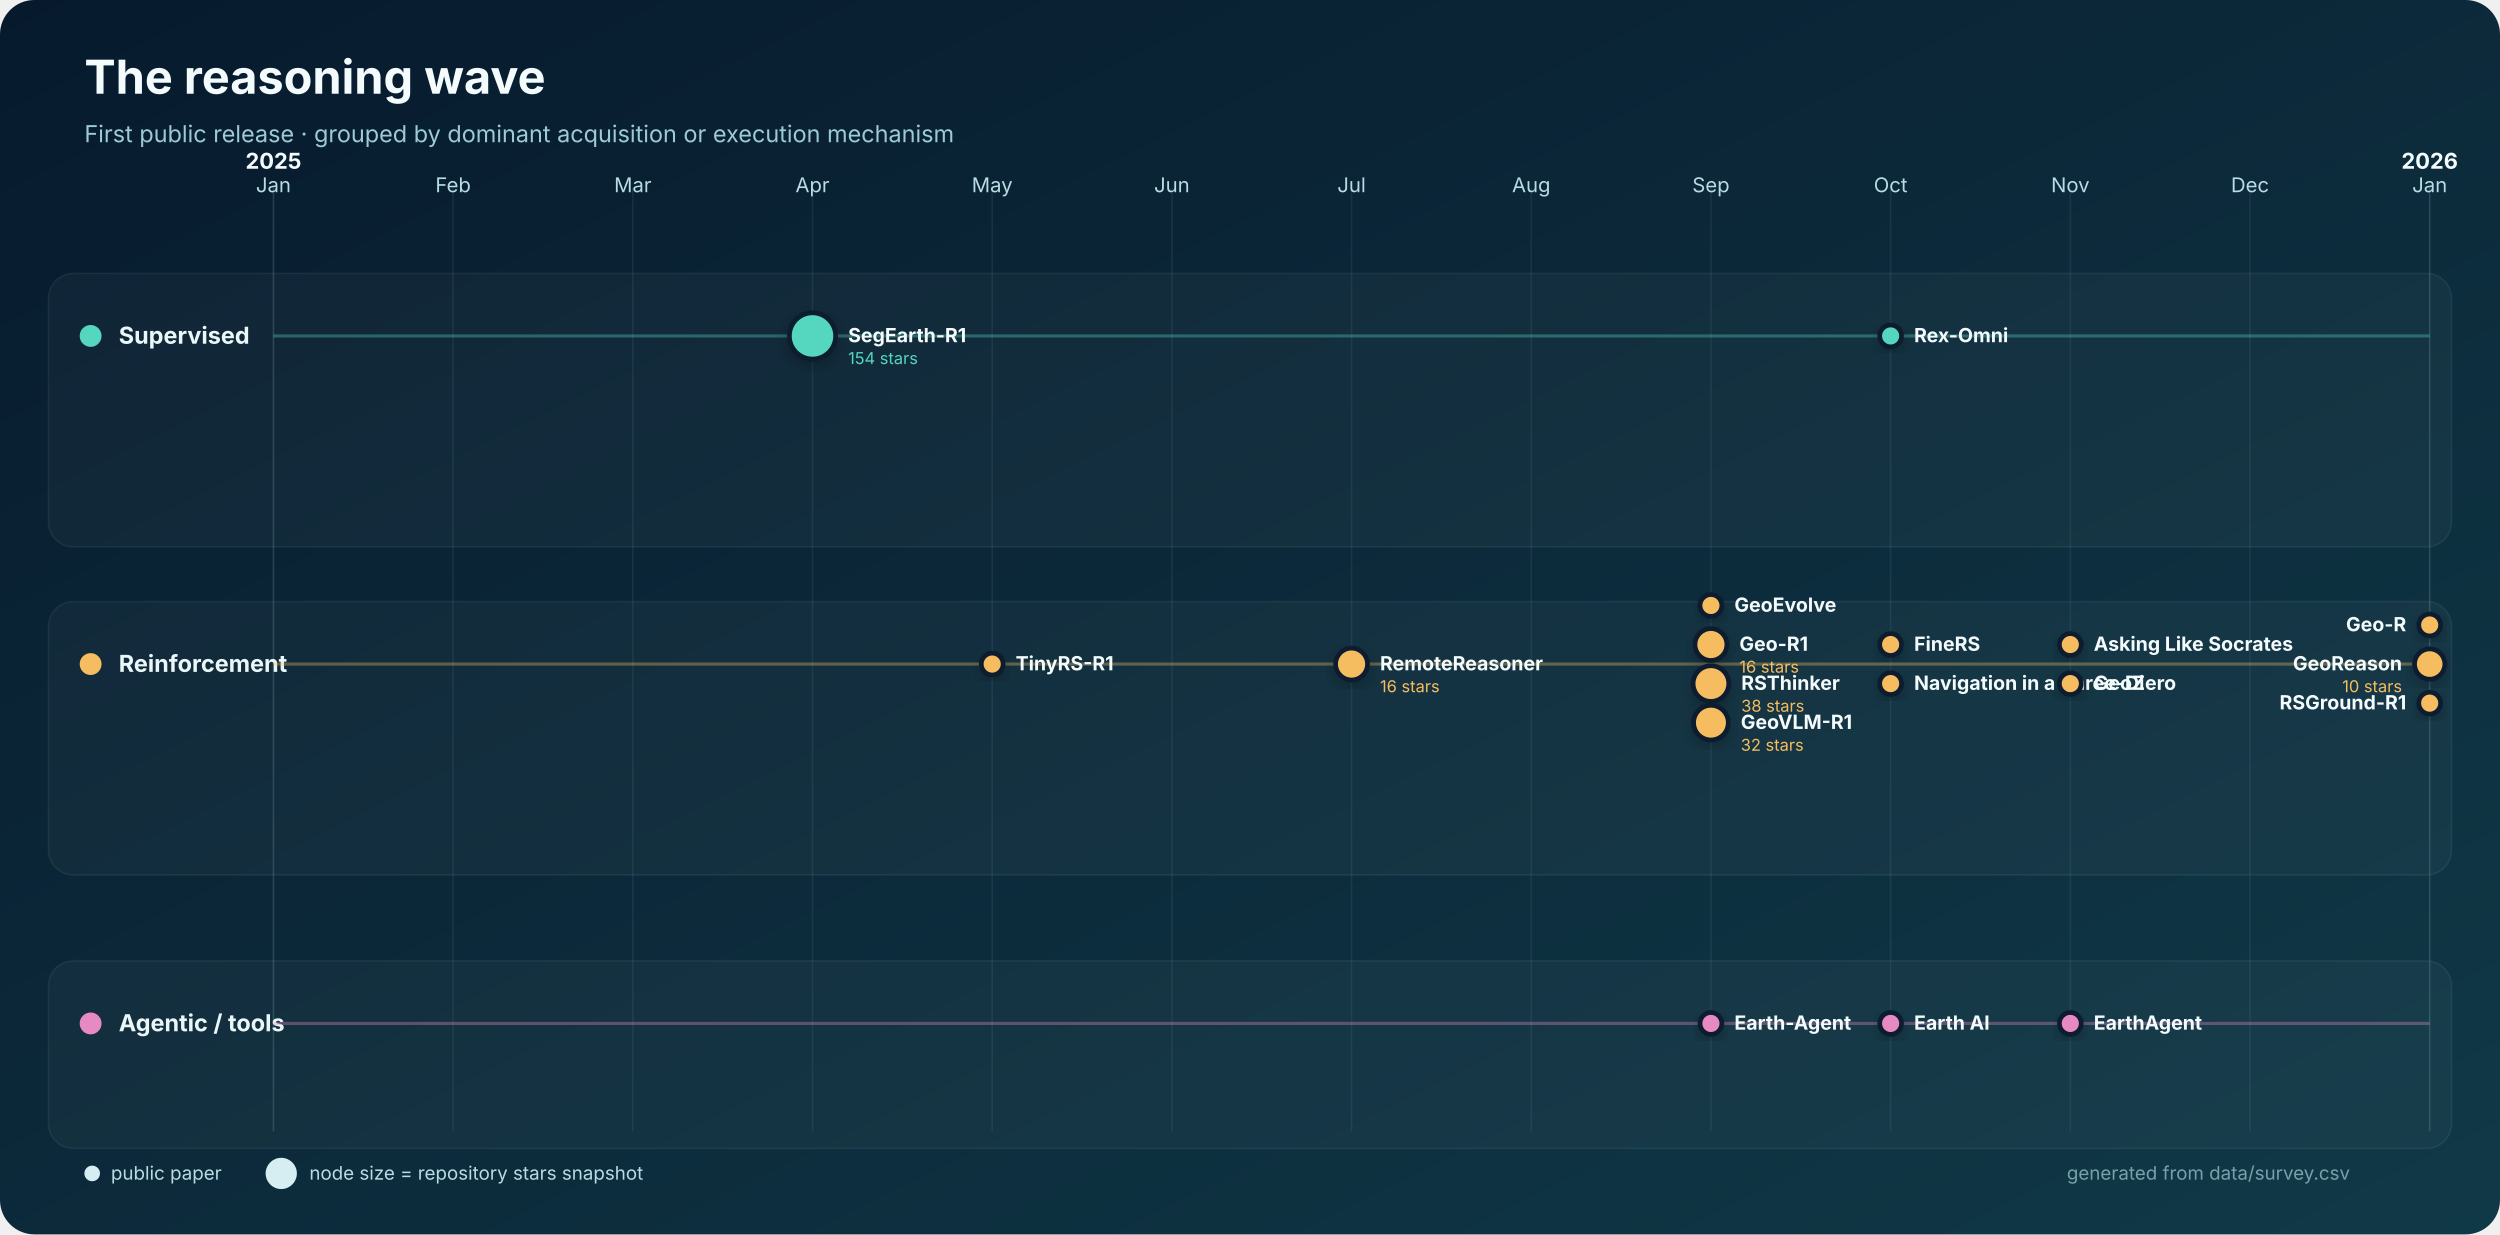
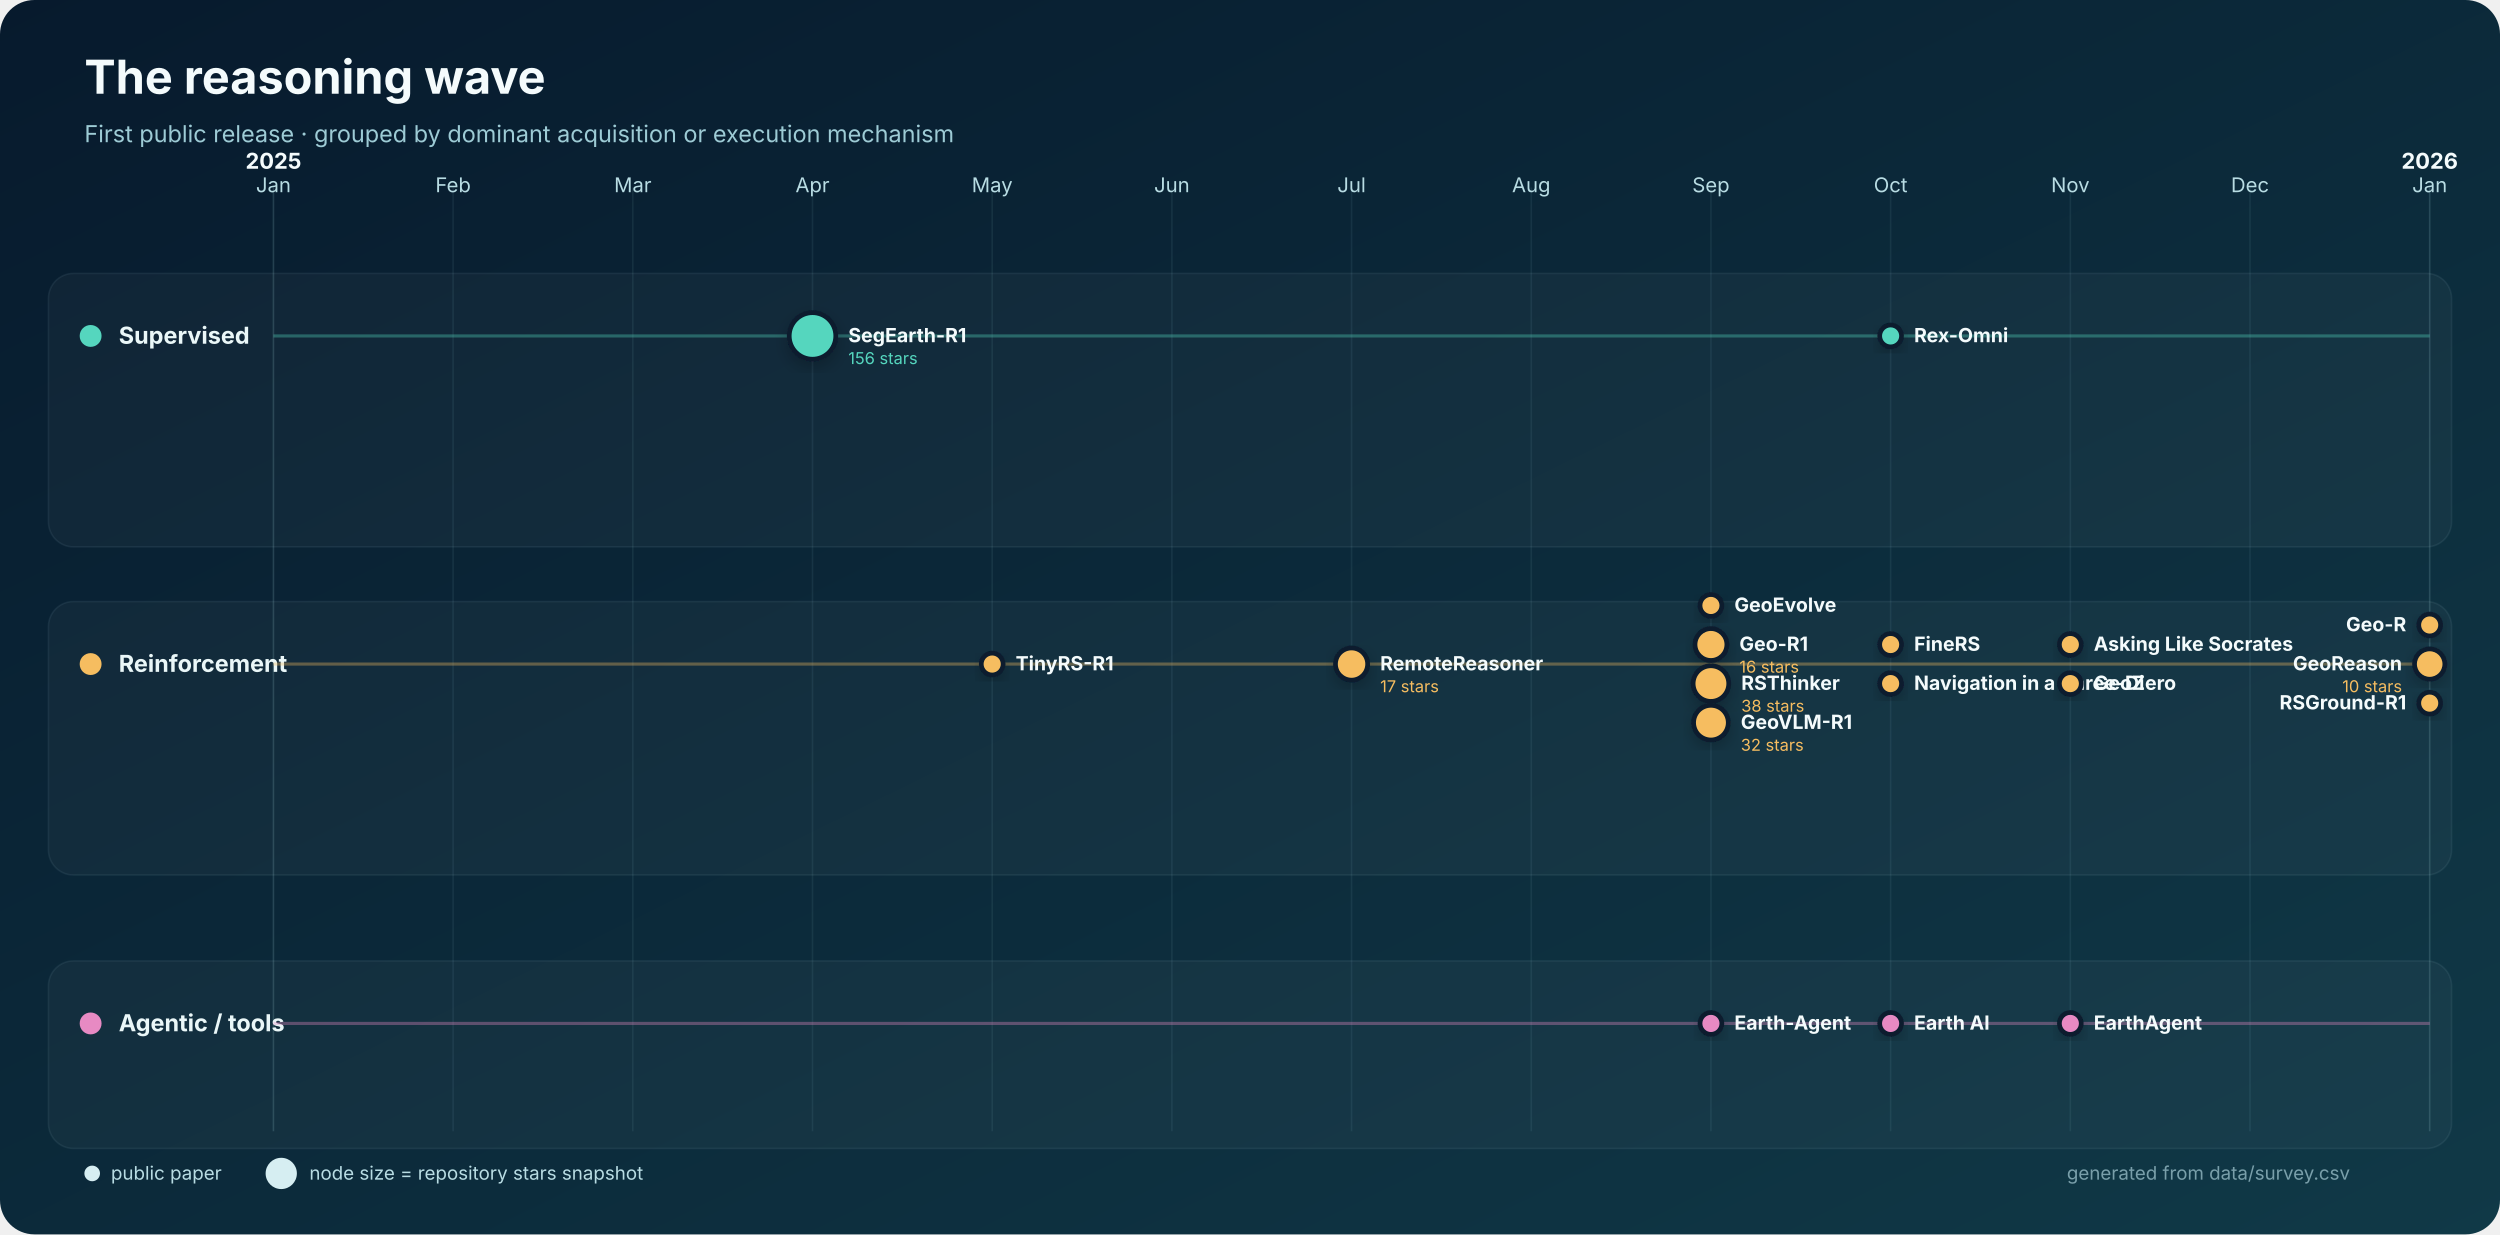
<svg xmlns="http://www.w3.org/2000/svg" width="1600" height="790" viewBox="0 0 1600 790" role="img" aria-labelledby="title desc">
  <defs>
    <linearGradient id="bg" x1="0" y1="0" x2="1" y2="1">
      <stop stop-color="#071a2d" />
      <stop offset="1" stop-color="#103947" />
    </linearGradient>
    <filter id="shadow" x="-30%" y="-30%" width="160%" height="160%">
      <feDropShadow dx="0" dy="4" stdDeviation="5" flood-color="#000" flood-opacity=".22" />
    </filter>
  </defs>
  <rect width="1600" height="790" rx="22" fill="url(#bg)" />
  <text x="54" y="60" fill="#f4fbfc" font-family="Inter,Segoe UI,Arial,sans-serif" font-size="30" font-weight="750">The reasoning wave</text>
  <text x="54" y="91" fill="#9dcbd5" font-family="Inter,Segoe UI,Arial,sans-serif" font-size="15">First public release · grouped by dominant acquisition or execution mechanism</text>
  <g font-family="Inter,Segoe UI,Arial,sans-serif">
    <line x1="175.0" y1="120" x2="175.0" y2="724" stroke="#8bb9c2" stroke-opacity=".22" />
    <text x="175.0" y="123" text-anchor="middle" fill="#b8dce3" font-size="13">Jan</text>
    <text x="175.0" y="108" text-anchor="middle" fill="#f4fbfc" font-size="14" font-weight="700">2025</text>
    <line x1="290.0" y1="120" x2="290.0" y2="724" stroke="#8bb9c2" stroke-opacity=".10" />
    <text x="290.0" y="123" text-anchor="middle" fill="#b8dce3" font-size="13">Feb</text>
    <line x1="405.0" y1="120" x2="405.0" y2="724" stroke="#8bb9c2" stroke-opacity=".10" />
    <text x="405.0" y="123" text-anchor="middle" fill="#b8dce3" font-size="13">Mar</text>
    <line x1="520.0" y1="120" x2="520.0" y2="724" stroke="#8bb9c2" stroke-opacity=".10" />
    <text x="520.0" y="123" text-anchor="middle" fill="#b8dce3" font-size="13">Apr</text>
    <line x1="635.0" y1="120" x2="635.0" y2="724" stroke="#8bb9c2" stroke-opacity=".10" />
    <text x="635.0" y="123" text-anchor="middle" fill="#b8dce3" font-size="13">May</text>
    <line x1="750.0" y1="120" x2="750.0" y2="724" stroke="#8bb9c2" stroke-opacity=".10" />
    <text x="750.0" y="123" text-anchor="middle" fill="#b8dce3" font-size="13">Jun</text>
    <line x1="865.0" y1="120" x2="865.0" y2="724" stroke="#8bb9c2" stroke-opacity=".10" />
    <text x="865.0" y="123" text-anchor="middle" fill="#b8dce3" font-size="13">Jul</text>
    <line x1="980.0" y1="120" x2="980.0" y2="724" stroke="#8bb9c2" stroke-opacity=".10" />
    <text x="980.0" y="123" text-anchor="middle" fill="#b8dce3" font-size="13">Aug</text>
    <line x1="1095.0" y1="120" x2="1095.0" y2="724" stroke="#8bb9c2" stroke-opacity=".10" />
    <text x="1095.0" y="123" text-anchor="middle" fill="#b8dce3" font-size="13">Sep</text>
    <line x1="1210.0" y1="120" x2="1210.0" y2="724" stroke="#8bb9c2" stroke-opacity=".10" />
    <text x="1210.0" y="123" text-anchor="middle" fill="#b8dce3" font-size="13">Oct</text>
    <line x1="1325.0" y1="120" x2="1325.0" y2="724" stroke="#8bb9c2" stroke-opacity=".10" />
    <text x="1325.0" y="123" text-anchor="middle" fill="#b8dce3" font-size="13">Nov</text>
    <line x1="1440.0" y1="120" x2="1440.0" y2="724" stroke="#8bb9c2" stroke-opacity=".10" />
    <text x="1440.0" y="123" text-anchor="middle" fill="#b8dce3" font-size="13">Dec</text>
    <line x1="1555.0" y1="120" x2="1555.0" y2="724" stroke="#8bb9c2" stroke-opacity=".22" />
    <text x="1555.0" y="123" text-anchor="middle" fill="#b8dce3" font-size="13">Jan</text>
    <text x="1555.0" y="108" text-anchor="middle" fill="#f4fbfc" font-size="14" font-weight="700">2026</text>
    <rect x="31" y="175" width="1538" height="175" rx="16" fill="#ffffff" fill-opacity=".035" stroke="#b9dfe5" stroke-opacity=".08" />
    <circle cx="58" cy="215" r="7" fill="#55d6be" />
    <text x="76" y="220" fill="#eaf7f8" font-size="15" font-weight="700">Supervised</text>
    <line x1="175" y1="215" x2="1555" y2="215" stroke="#55d6be" stroke-opacity=".35" stroke-width="2" />
    <rect x="31" y="385" width="1538" height="175" rx="16" fill="#ffffff" fill-opacity=".035" stroke="#b9dfe5" stroke-opacity=".08" />
    <circle cx="58" cy="425" r="7" fill="#f6bd60" />
    <text x="76" y="430" fill="#eaf7f8" font-size="15" font-weight="700">Reinforcement</text>
    <line x1="175" y1="425" x2="1555" y2="425" stroke="#f6bd60" stroke-opacity=".35" stroke-width="2" />
    <rect x="31" y="615" width="1538" height="120" rx="16" fill="#ffffff" fill-opacity=".035" stroke="#b9dfe5" stroke-opacity=".08" />
    <circle cx="58" cy="655" r="7" fill="#e78ac3" />
    <text x="76" y="660" fill="#eaf7f8" font-size="15" font-weight="700">Agentic / tools</text>
    <line x1="175" y1="655" x2="1555" y2="655" stroke="#e78ac3" stroke-opacity=".35" stroke-width="2" />
-     <circle cx="520.0" cy="215.0" r="14.8" fill="#55d6be" stroke="#071a2d" stroke-width="3" filter="url(#shadow)" />
-     <text x="542.8" y="219.0" text-anchor="start" fill="#f4fbfc" font-size="12.5" font-weight="650">SegEarth-R1</text>
-     <text x="542.8" y="233.0" text-anchor="start" fill="#55d6be" font-size="10.5">154 stars</text>
+     <circle cx="520.0" cy="215.0" r="14.9" fill="#55d6be" stroke="#071a2d" stroke-width="3" filter="url(#shadow)" />
+     <text x="542.9" y="219.0" text-anchor="start" fill="#f4fbfc" font-size="12.5" font-weight="650">SegEarth-R1</text>
+     <text x="542.9" y="233.0" text-anchor="start" fill="#55d6be" font-size="10.5">156 stars</text>
    <circle cx="635.0" cy="425.0" r="7.0" fill="#f6bd60" stroke="#071a2d" stroke-width="3" filter="url(#shadow)" />
    <text x="650.0" y="429.0" text-anchor="start" fill="#f4fbfc" font-size="12.5" font-weight="650">TinyRS-R1</text>
-     <circle cx="865.0" cy="425.0" r="10.2" fill="#f6bd60" stroke="#071a2d" stroke-width="3" filter="url(#shadow)" />
-     <text x="883.2" y="429.0" text-anchor="start" fill="#f4fbfc" font-size="12.5" font-weight="650">RemoteReasoner</text>
-     <text x="883.2" y="443.0" text-anchor="start" fill="#f6bd60" font-size="10.5">16 stars</text>
+     <circle cx="865.0" cy="425.0" r="10.3" fill="#f6bd60" stroke="#071a2d" stroke-width="3" filter="url(#shadow)" />
+     <text x="883.3" y="429.0" text-anchor="start" fill="#f4fbfc" font-size="12.5" font-weight="650">RemoteReasoner</text>
+     <text x="883.3" y="443.0" text-anchor="start" fill="#f6bd60" font-size="10.5">17 stars</text>
    <circle cx="1095.0" cy="387.5" r="7.0" fill="#f6bd60" stroke="#071a2d" stroke-width="3" filter="url(#shadow)" />
    <text x="1110.0" y="391.5" text-anchor="start" fill="#f4fbfc" font-size="12.5" font-weight="650">GeoEvolve</text>
    <circle cx="1095.0" cy="412.5" r="10.2" fill="#f6bd60" stroke="#071a2d" stroke-width="3" filter="url(#shadow)" />
    <text x="1113.2" y="416.5" text-anchor="start" fill="#f4fbfc" font-size="12.5" font-weight="650">Geo-R1</text>
    <text x="1113.2" y="430.5" text-anchor="start" fill="#f6bd60" font-size="10.5">16 stars</text>
    <circle cx="1095.0" cy="437.5" r="11.4" fill="#f6bd60" stroke="#071a2d" stroke-width="3" filter="url(#shadow)" />
    <text x="1114.4" y="441.5" text-anchor="start" fill="#f4fbfc" font-size="12.5" font-weight="650">RSThinker</text>
    <text x="1114.4" y="455.5" text-anchor="start" fill="#f6bd60" font-size="10.5">38 stars</text>
    <circle cx="1095.0" cy="462.5" r="11.1" fill="#f6bd60" stroke="#071a2d" stroke-width="3" filter="url(#shadow)" />
    <text x="1114.1" y="466.5" text-anchor="start" fill="#f4fbfc" font-size="12.5" font-weight="650">GeoVLM-R1</text>
    <text x="1114.1" y="480.5" text-anchor="start" fill="#f6bd60" font-size="10.5">32 stars</text>
    <circle cx="1095.0" cy="655.0" r="7.0" fill="#e78ac3" stroke="#071a2d" stroke-width="3" filter="url(#shadow)" />
    <text x="1110.0" y="659.0" text-anchor="start" fill="#f4fbfc" font-size="12.5" font-weight="650">Earth-Agent</text>
    <circle cx="1210.0" cy="215.0" r="7.0" fill="#55d6be" stroke="#071a2d" stroke-width="3" filter="url(#shadow)" />
    <text x="1225.0" y="219.0" text-anchor="start" fill="#f4fbfc" font-size="12.5" font-weight="650">Rex-Omni</text>
    <circle cx="1210.0" cy="655.0" r="7.0" fill="#e78ac3" stroke="#071a2d" stroke-width="3" filter="url(#shadow)" />
    <text x="1225.0" y="659.0" text-anchor="start" fill="#f4fbfc" font-size="12.5" font-weight="650">Earth AI</text>
    <circle cx="1210.0" cy="412.5" r="7.0" fill="#f6bd60" stroke="#071a2d" stroke-width="3" filter="url(#shadow)" />
    <text x="1225.0" y="416.5" text-anchor="start" fill="#f4fbfc" font-size="12.5" font-weight="650">FineRS</text>
    <circle cx="1210.0" cy="437.5" r="7.0" fill="#f6bd60" stroke="#071a2d" stroke-width="3" filter="url(#shadow)" />
    <text x="1225.0" y="441.5" text-anchor="start" fill="#f4fbfc" font-size="12.5" font-weight="650">Navigation in a Three-Di</text>
    <circle cx="1325.0" cy="655.0" r="7.0" fill="#e78ac3" stroke="#071a2d" stroke-width="3" filter="url(#shadow)" />
    <text x="1340.0" y="659.0" text-anchor="start" fill="#f4fbfc" font-size="12.5" font-weight="650">EarthAgent</text>
    <circle cx="1325.0" cy="412.5" r="7.0" fill="#f6bd60" stroke="#071a2d" stroke-width="3" filter="url(#shadow)" />
    <text x="1340.0" y="416.5" text-anchor="start" fill="#f4fbfc" font-size="12.5" font-weight="650">Asking Like Socrates</text>
    <circle cx="1325.0" cy="437.5" r="7.0" fill="#f6bd60" stroke="#071a2d" stroke-width="3" filter="url(#shadow)" />
    <text x="1340.0" y="441.5" text-anchor="start" fill="#f4fbfc" font-size="12.5" font-weight="650">GeoZero</text>
    <circle cx="1555.0" cy="400.0" r="7.0" fill="#f6bd60" stroke="#071a2d" stroke-width="3" filter="url(#shadow)" />
    <text x="1540.0" y="404.0" text-anchor="end" fill="#f4fbfc" font-size="12.5" font-weight="650">Geo-R</text>
    <circle cx="1555.0" cy="425.0" r="9.7" fill="#f6bd60" stroke="#071a2d" stroke-width="3" filter="url(#shadow)" />
    <text x="1537.3" y="429.0" text-anchor="end" fill="#f4fbfc" font-size="12.5" font-weight="650">GeoReason</text>
    <text x="1537.3" y="443.0" text-anchor="end" fill="#f6bd60" font-size="10.5">10 stars</text>
    <circle cx="1555.0" cy="450.0" r="7.0" fill="#f6bd60" stroke="#071a2d" stroke-width="3" filter="url(#shadow)" />
    <text x="1540.0" y="454.0" text-anchor="end" fill="#f4fbfc" font-size="12.5" font-weight="650">RSGround-R1</text>
    <g transform="translate(54 751)" font-size="12">
      <circle cx="5" cy="0" r="5" fill="#d6eef2" />
      <text x="17" y="4" fill="#b8dce3">public paper</text>
      <circle cx="126" cy="0" r="10" fill="#d6eef2" />
      <text x="144" y="4" fill="#b8dce3">node size = repository stars snapshot</text>
      <text x="1450" y="4" text-anchor="end" fill="#799faa">generated from data/survey.csv</text>
    </g>
  </g>
</svg>
